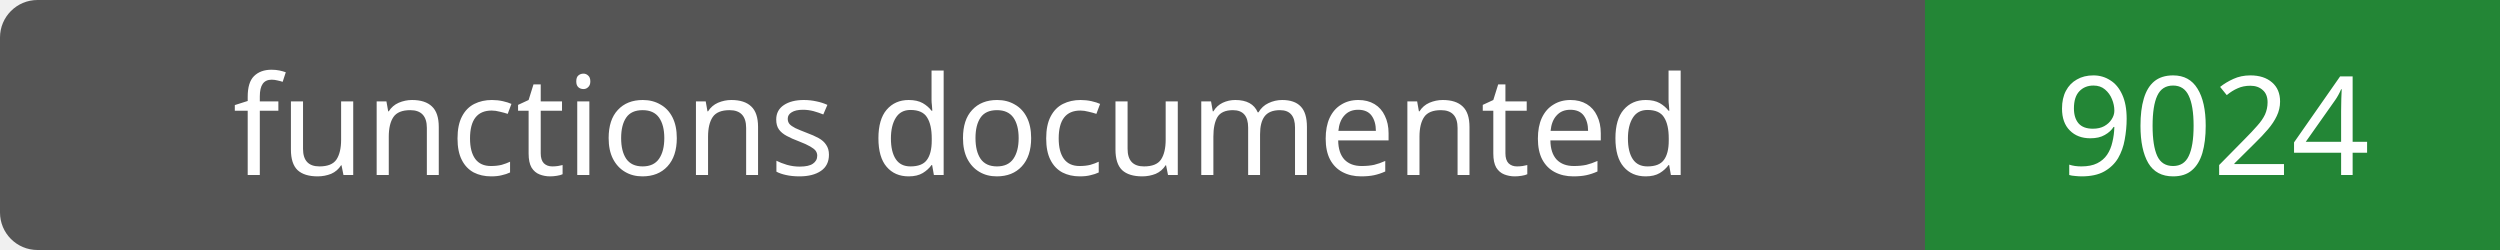
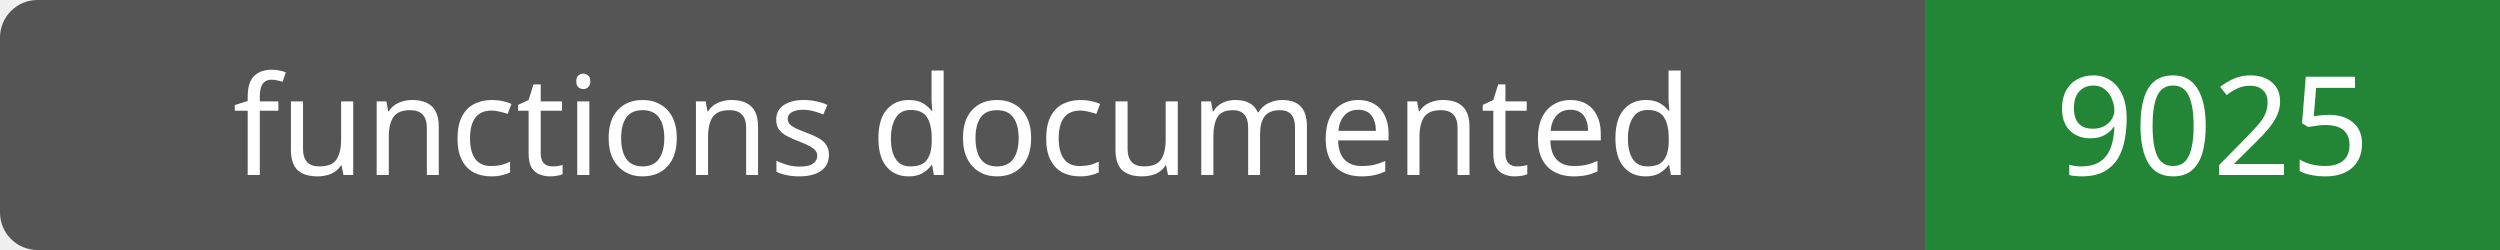
- <svg xmlns="http://www.w3.org/2000/svg" width="200" height="20" role="img" aria-label="functions documented: 9024">
+ <svg xmlns="http://www.w3.org/2000/svg" width="200" height="20" role="img" aria-label="functions documented: 9025">
  <rect width="200" height="20" rx="3" fill="#555" />
  <path fill="#238636" d="M154 0h46v20H154z" />
  <g fill="#fff" text-anchor="middle" font-family="Verdana,sans-serif" font-size="11">
    <text x="77.0" y="14">functions documented</text>
-     <text x="177.0" y="14">9024</text>
+     <text x="177.0" y="14">9025</text>
  </g>
</svg>
